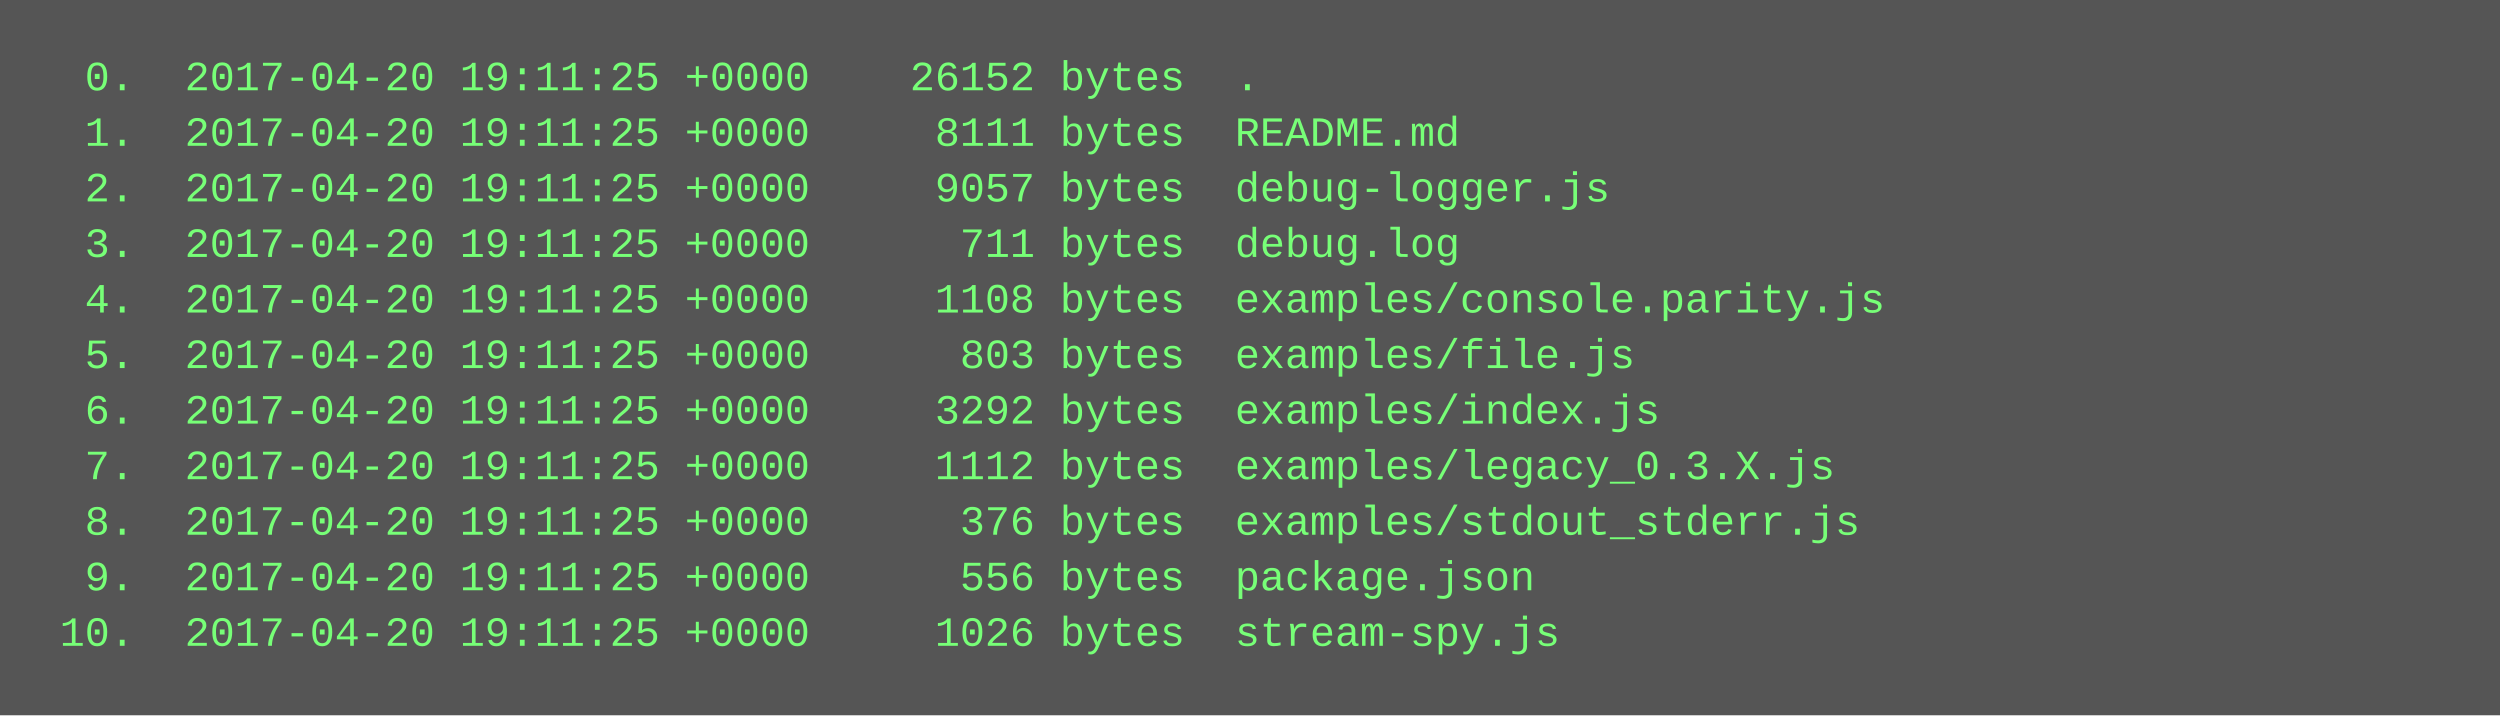
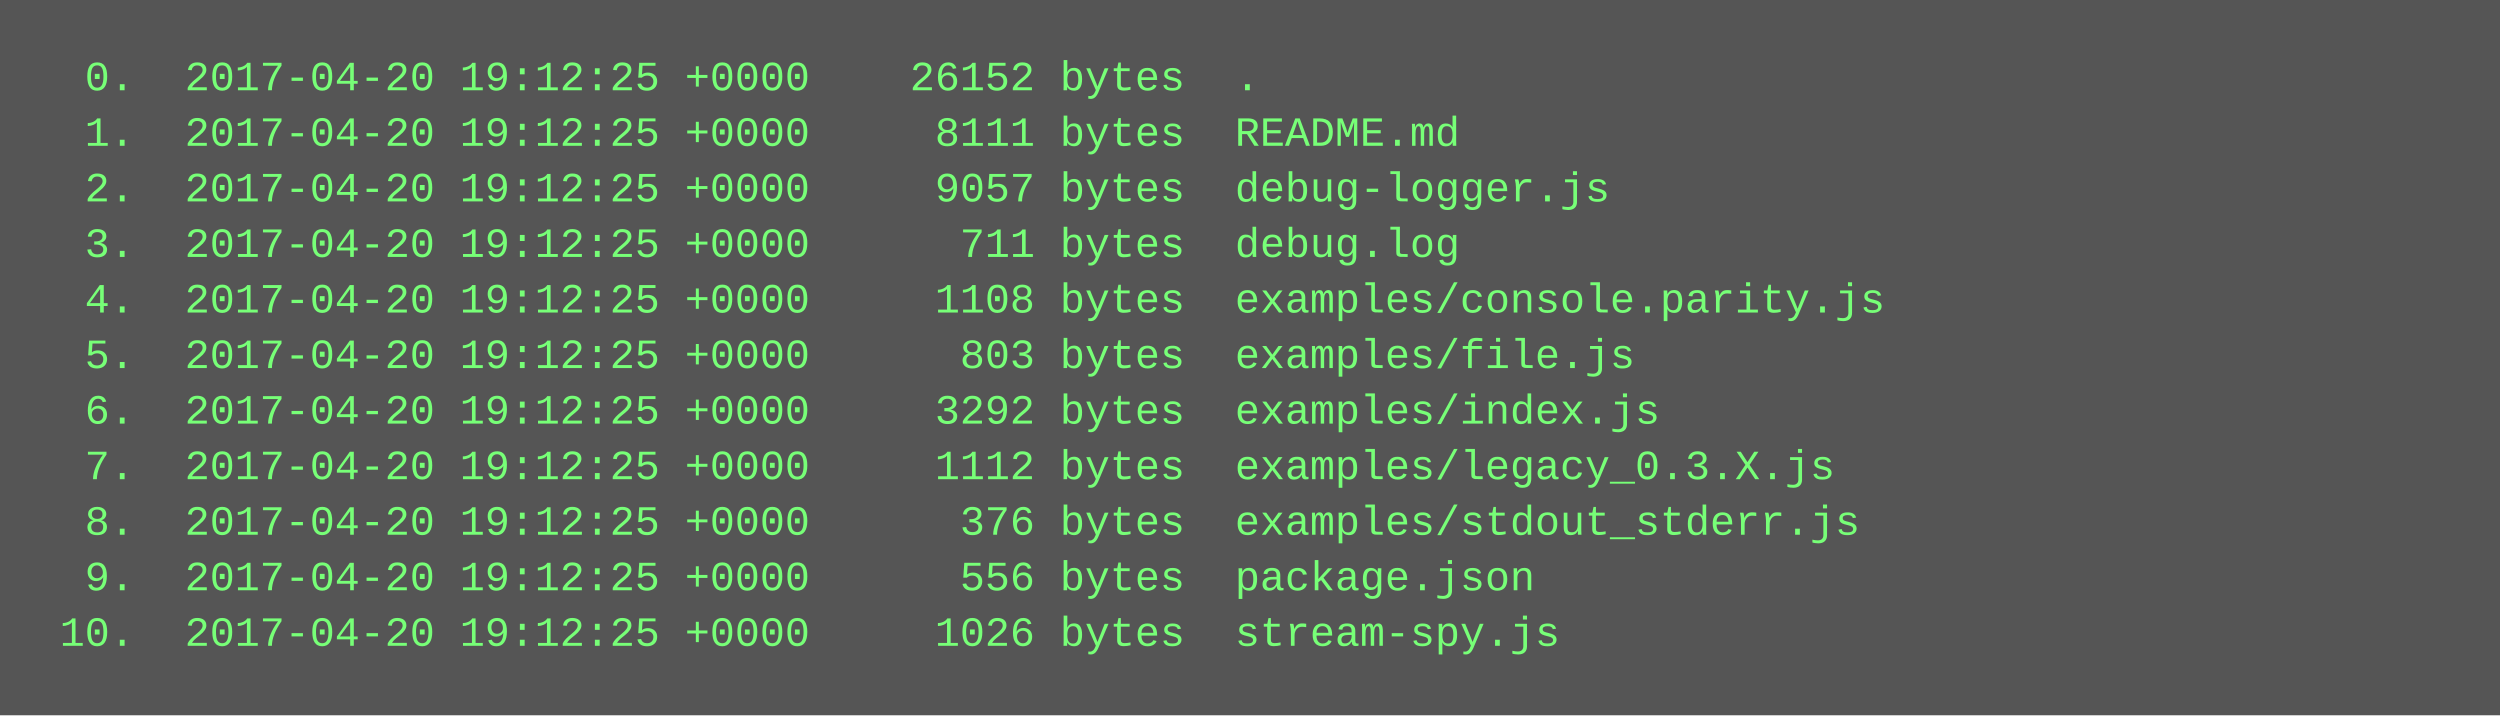
<svg xmlns="http://www.w3.org/2000/svg" height="206" width="720">
  <rect height="206" fill="#555" width="720" />
  <text fill="#7f7" font-family="Courier New" font-size="12" xml:space="preserve">
-     <tspan x="10" y="26">  0.  2017-04-20 19:11:25 +0000    26152 bytes  .</tspan>
-     <tspan x="10" y="42">  1.  2017-04-20 19:11:25 +0000     8111 bytes  README.md</tspan>
-     <tspan x="10" y="58">  2.  2017-04-20 19:11:25 +0000     9057 bytes  debug-logger.js</tspan>
-     <tspan x="10" y="74">  3.  2017-04-20 19:11:25 +0000      711 bytes  debug.log</tspan>
-     <tspan x="10" y="90">  4.  2017-04-20 19:11:25 +0000     1108 bytes  examples/console.parity.js</tspan>
-     <tspan x="10" y="106">  5.  2017-04-20 19:11:25 +0000      803 bytes  examples/file.js</tspan>
-     <tspan x="10" y="122">  6.  2017-04-20 19:11:25 +0000     3292 bytes  examples/index.js</tspan>
-     <tspan x="10" y="138">  7.  2017-04-20 19:11:25 +0000     1112 bytes  examples/legacy_0.3.X.js</tspan>
-     <tspan x="10" y="154">  8.  2017-04-20 19:11:25 +0000      376 bytes  examples/stdout_stderr.js</tspan>
-     <tspan x="10" y="170">  9.  2017-04-20 19:11:25 +0000      556 bytes  package.json</tspan>
-     <tspan x="10" y="186"> 10.  2017-04-20 19:11:25 +0000     1026 bytes  stream-spy.js</tspan>
+     <tspan x="10" y="26">  0.  2017-04-20 19:12:25 +0000    26152 bytes  .</tspan>
+     <tspan x="10" y="42">  1.  2017-04-20 19:12:25 +0000     8111 bytes  README.md</tspan>
+     <tspan x="10" y="58">  2.  2017-04-20 19:12:25 +0000     9057 bytes  debug-logger.js</tspan>
+     <tspan x="10" y="74">  3.  2017-04-20 19:12:25 +0000      711 bytes  debug.log</tspan>
+     <tspan x="10" y="90">  4.  2017-04-20 19:12:25 +0000     1108 bytes  examples/console.parity.js</tspan>
+     <tspan x="10" y="106">  5.  2017-04-20 19:12:25 +0000      803 bytes  examples/file.js</tspan>
+     <tspan x="10" y="122">  6.  2017-04-20 19:12:25 +0000     3292 bytes  examples/index.js</tspan>
+     <tspan x="10" y="138">  7.  2017-04-20 19:12:25 +0000     1112 bytes  examples/legacy_0.3.X.js</tspan>
+     <tspan x="10" y="154">  8.  2017-04-20 19:12:25 +0000      376 bytes  examples/stdout_stderr.js</tspan>
+     <tspan x="10" y="170">  9.  2017-04-20 19:12:25 +0000      556 bytes  package.json</tspan>
+     <tspan x="10" y="186"> 10.  2017-04-20 19:12:25 +0000     1026 bytes  stream-spy.js</tspan>
  </text>
</svg>
